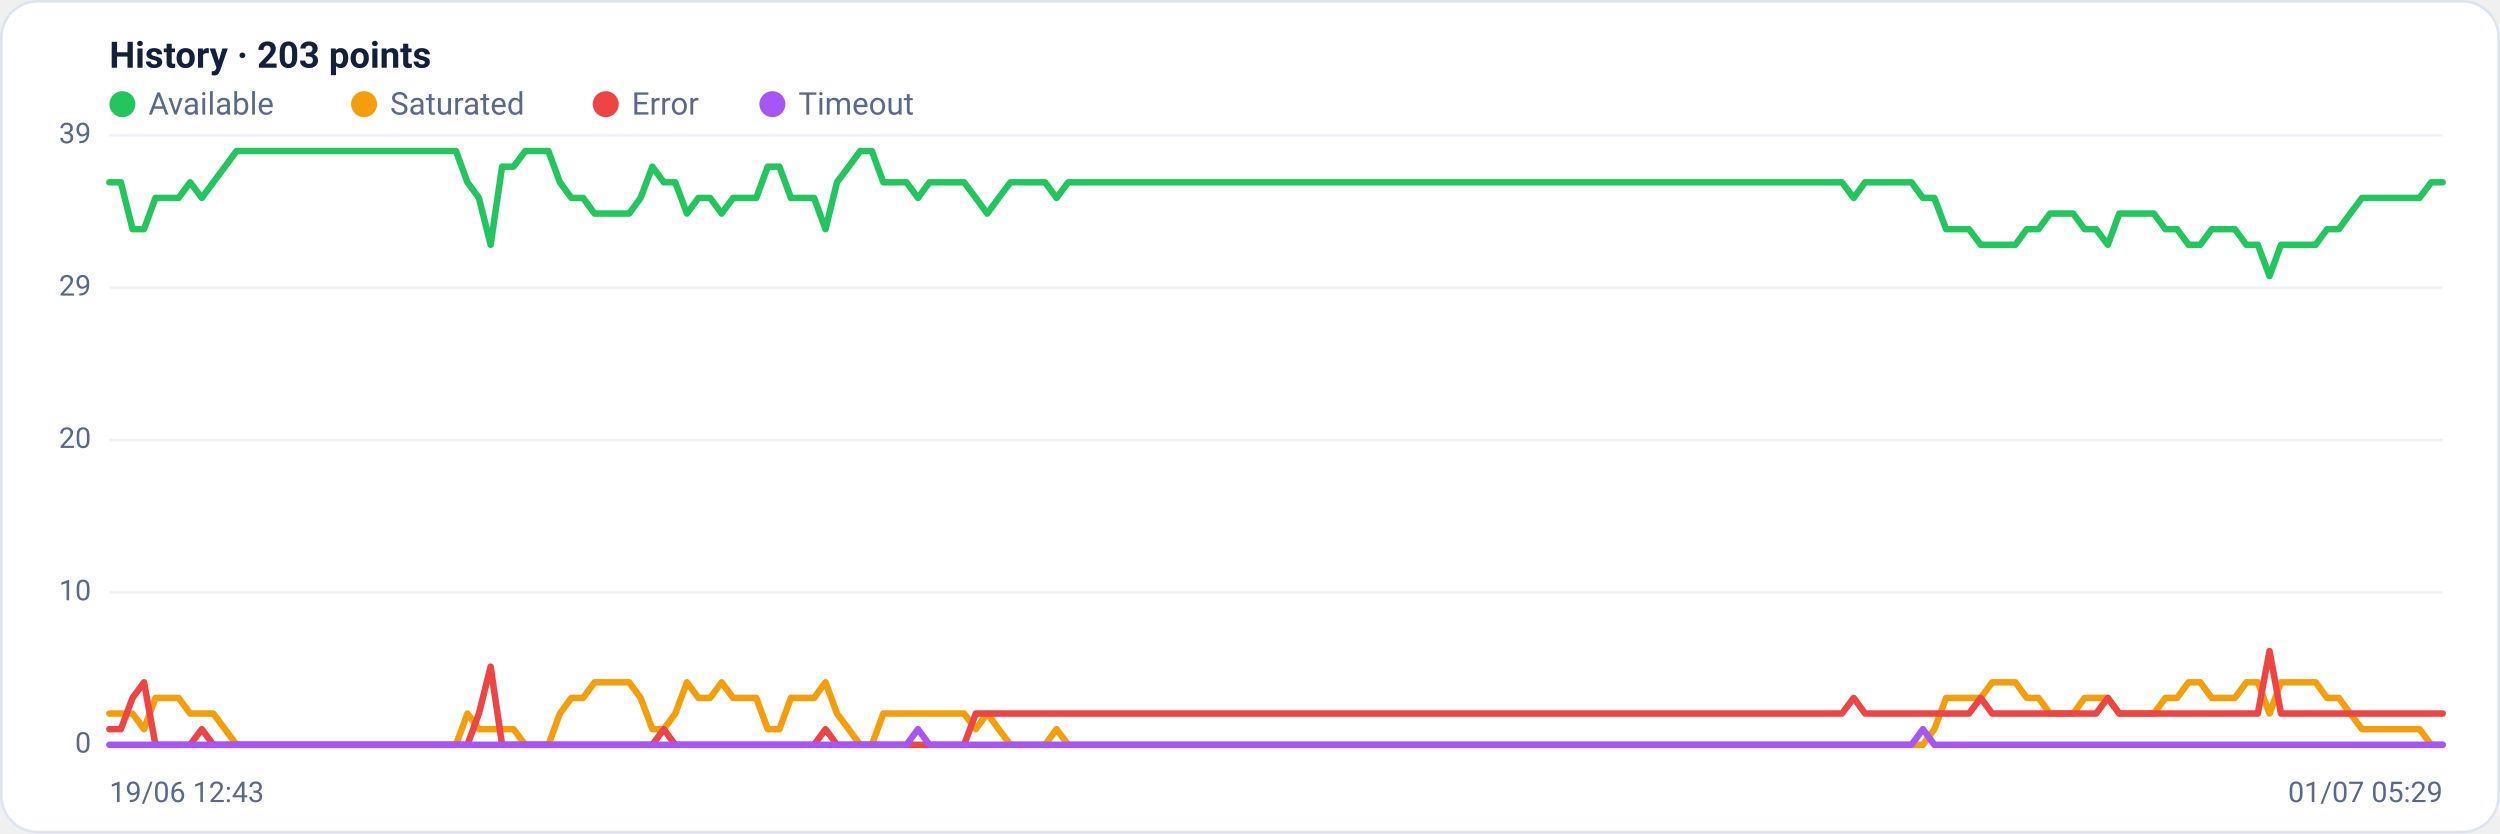
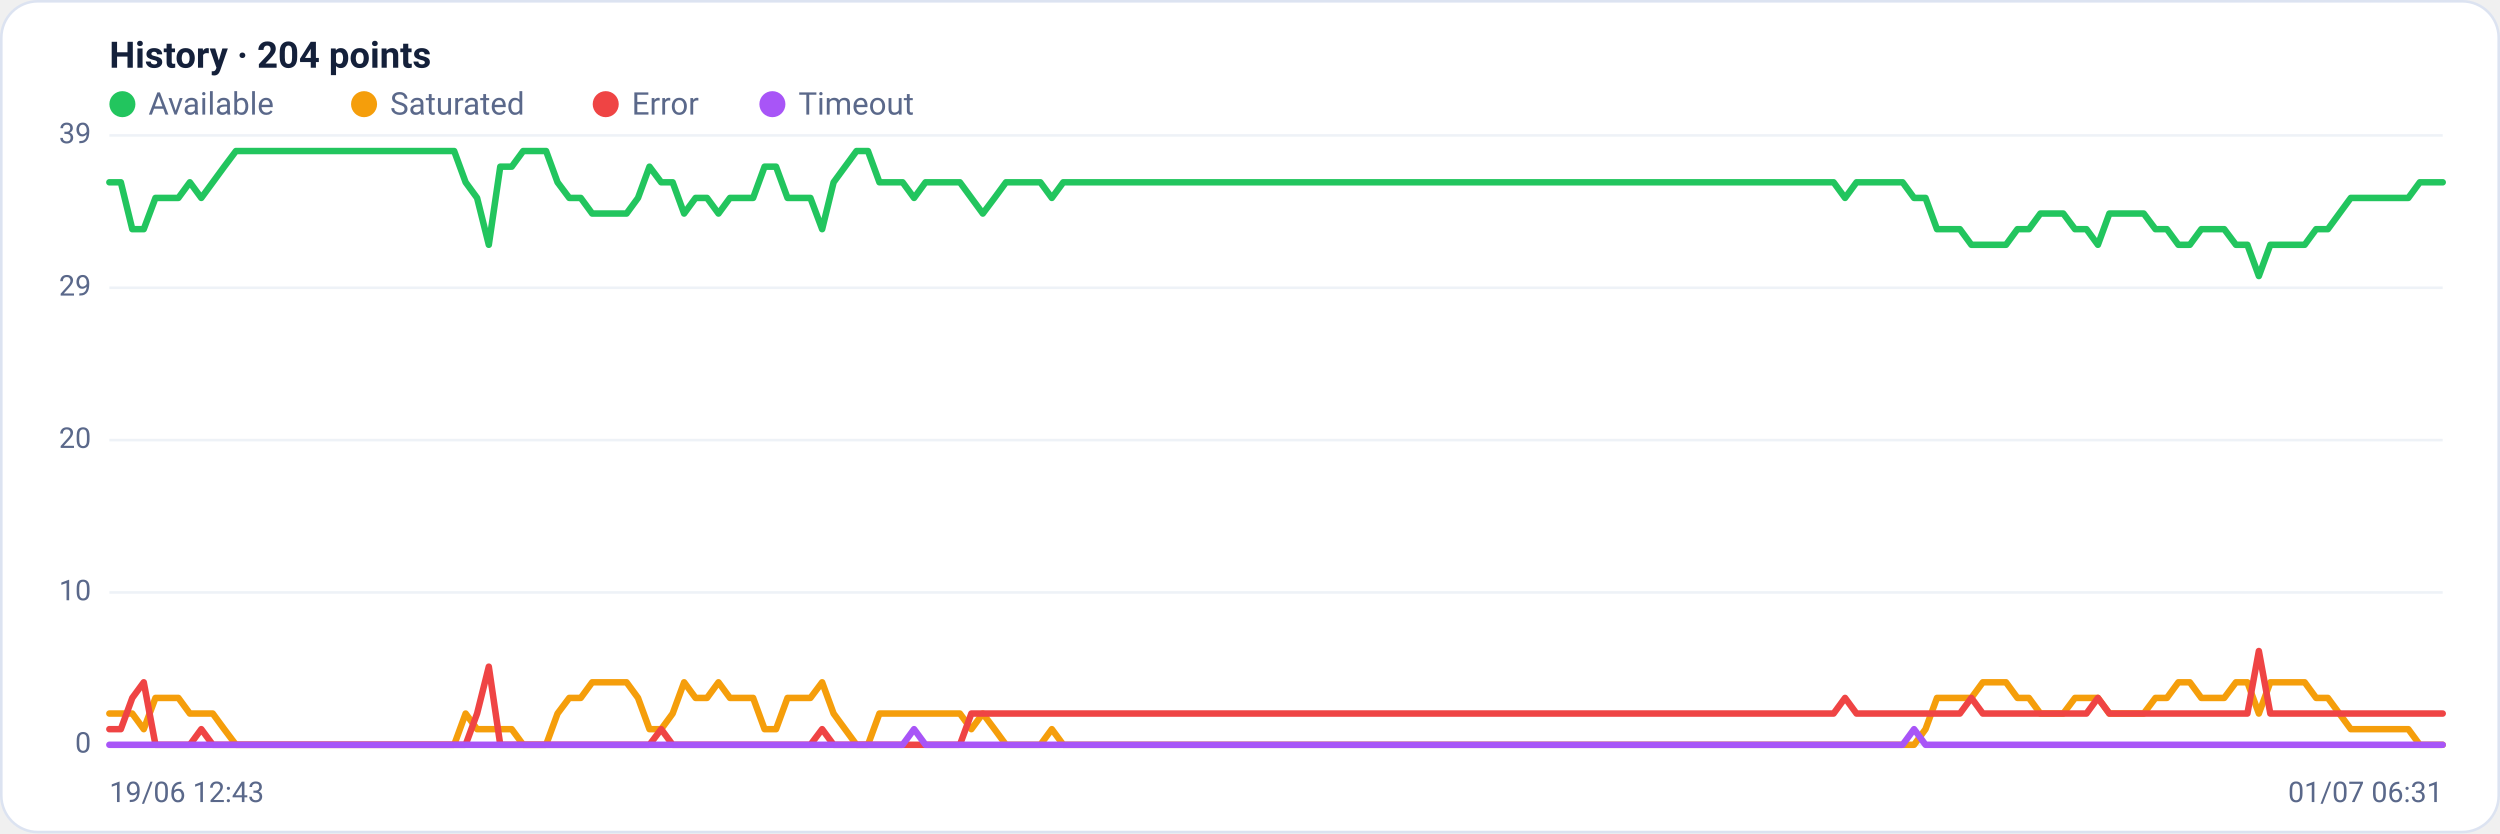
<svg xmlns="http://www.w3.org/2000/svg" viewBox="0 0 960 320" width="960" height="320" font-family="Segoe UI, system-ui, -apple-system, Roboto, Helvetica, Arial, sans-serif" role="img" aria-label="Availability history per region">
  <rect x="0.5" y="0.5" width="959" height="319" rx="14" fill="#ffffff" stroke="#dce3f1" />
-   <text x="42" y="26" font-size="14" font-weight="600" fill="#14203a">History · 203 points</text>
+   <text x="42" y="26" font-size="14" font-weight="600" fill="#14203a">History · 204 points</text>
  <circle cx="47" cy="40" r="5" fill="#22c55e" />
  <text x="57" y="44" font-size="12" fill="#5a688a">Available</text>
  <circle cx="139.8" cy="40" r="5" fill="#f59e0b" />
  <text x="149.8" y="44" font-size="12" fill="#5a688a">Saturated</text>
  <circle cx="232.6" cy="40" r="5" fill="#ef4444" />
  <text x="242.6" y="44" font-size="12" fill="#5a688a">Error</text>
  <circle cx="296.6" cy="40" r="5" fill="#a855f7" />
  <text x="306.6" y="44" font-size="12" fill="#5a688a">Timeout</text>
  <line x1="42" y1="286.0" x2="938" y2="286.0" stroke="#eef2f7" stroke-width="1" />
  <text x="35" y="289.0" text-anchor="end" font-size="11" fill="#5a688a">0</text>
  <line x1="42" y1="227.5" x2="938" y2="227.5" stroke="#eef2f7" stroke-width="1" />
  <text x="35" y="230.5" text-anchor="end" font-size="11" fill="#5a688a">10</text>
  <line x1="42" y1="169.0" x2="938" y2="169.0" stroke="#eef2f7" stroke-width="1" />
  <text x="35" y="172.0" text-anchor="end" font-size="11" fill="#5a688a">20</text>
  <line x1="42" y1="110.5" x2="938" y2="110.5" stroke="#eef2f7" stroke-width="1" />
  <text x="35" y="113.5" text-anchor="end" font-size="11" fill="#5a688a">29</text>
  <line x1="42" y1="52.0" x2="938" y2="52.0" stroke="#eef2f7" stroke-width="1" />
  <text x="35" y="55.0" text-anchor="end" font-size="11" fill="#5a688a">39</text>
-   <polyline fill="none" stroke="#22c55e" stroke-width="2.5" stroke-linejoin="round" stroke-linecap="round" points="42.0,70.0 46.4,70.0 50.9,88.0 55.3,88.0 59.7,76.0 64.2,76.0 68.6,76.0 73.0,70.0 77.5,76.0 81.9,70.0 86.4,64.0 90.8,58.0 95.2,58.0 99.7,58.0 104.1,58.0 108.5,58.0 113.0,58.0 117.4,58.0 121.8,58.0 126.3,58.0 130.7,58.0 135.1,58.0 139.6,58.0 144.0,58.0 148.5,58.0 152.9,58.0 157.3,58.0 161.8,58.0 166.2,58.0 170.6,58.0 175.1,58.0 179.5,70.0 183.9,76.0 188.4,94.0 192.8,64.0 197.2,64.0 201.7,58.0 206.1,58.0 210.6,58.0 215.0,70.0 219.4,76.0 223.9,76.0 228.3,82.0 232.7,82.0 237.2,82.0 241.6,82.0 246.0,76.0 250.5,64.0 254.9,70.0 259.3,70.0 263.8,82.0 268.2,76.0 272.7,76.0 277.1,82.0 281.5,76.0 286.0,76.0 290.4,76.0 294.8,64.0 299.3,64.0 303.7,76.0 308.1,76.0 312.6,76.0 317.0,88.0 321.4,70.0 325.9,64.0 330.3,58.0 334.8,58.0 339.2,70.0 343.6,70.0 348.1,70.0 352.5,76.0 356.9,70.0 361.4,70.0 365.8,70.0 370.2,70.0 374.7,76.0 379.1,82.0 383.5,76.0 388.0,70.0 392.4,70.0 396.9,70.0 401.3,70.0 405.7,76.0 410.2,70.0 414.6,70.0 419.0,70.0 423.5,70.0 427.9,70.0 432.3,70.0 436.8,70.0 441.2,70.0 445.6,70.0 450.1,70.0 454.5,70.0 459.0,70.0 463.4,70.0 467.8,70.0 472.3,70.0 476.7,70.0 481.1,70.0 485.6,70.0 490.0,70.0 494.4,70.0 498.9,70.0 503.3,70.0 507.7,70.0 512.2,70.0 516.6,70.0 521.0,70.0 525.5,70.0 529.9,70.0 534.4,70.0 538.8,70.0 543.2,70.0 547.7,70.0 552.1,70.0 556.5,70.0 561.0,70.0 565.4,70.0 569.8,70.0 574.3,70.0 578.7,70.0 583.1,70.0 587.6,70.0 592.0,70.0 596.5,70.0 600.9,70.0 605.3,70.0 609.8,70.0 614.2,70.0 618.6,70.0 623.1,70.0 627.5,70.0 631.9,70.0 636.4,70.0 640.8,70.0 645.2,70.0 649.7,70.0 654.1,70.0 658.6,70.0 663.0,70.0 667.4,70.0 671.9,70.0 676.3,70.0 680.7,70.0 685.2,70.0 689.6,70.0 694.0,70.0 698.5,70.0 702.9,70.0 707.3,70.0 711.8,76.0 716.2,70.0 720.7,70.0 725.1,70.0 729.5,70.0 734.0,70.0 738.4,76.0 742.8,76.0 747.3,88.0 751.7,88.0 756.1,88.0 760.6,94.0 765.0,94.0 769.4,94.0 773.9,94.0 778.3,88.0 782.8,88.0 787.2,82.0 791.6,82.0 796.1,82.0 800.5,88.0 804.9,88.0 809.4,94.0 813.8,82.0 818.2,82.0 822.7,82.0 827.1,82.0 831.5,88.0 836.0,88.0 840.4,94.0 844.9,94.0 849.3,88.0 853.7,88.0 858.2,88.0 862.6,94.0 867.0,94.0 871.5,106.0 875.9,94.0 880.3,94.0 884.8,94.0 889.2,94.0 893.6,88.0 898.1,88.0 902.5,82.0 907.0,76.0 911.4,76.0 915.8,76.0 920.3,76.0 924.7,76.0 929.1,76.0 933.6,70.0 938.0,70.0" />
-   <polyline fill="none" stroke="#f59e0b" stroke-width="2.5" stroke-linejoin="round" stroke-linecap="round" points="42.0,274.0 46.4,274.0 50.9,274.0 55.3,280.0 59.7,268.0 64.2,268.0 68.6,268.0 73.0,274.0 77.5,274.0 81.9,274.0 86.4,280.0 90.8,286.0 95.2,286.0 99.7,286.0 104.1,286.0 108.5,286.0 113.0,286.0 117.4,286.0 121.8,286.0 126.3,286.0 130.7,286.0 135.1,286.0 139.6,286.0 144.0,286.0 148.5,286.0 152.9,286.0 157.3,286.0 161.8,286.0 166.2,286.0 170.6,286.0 175.1,286.0 179.5,274.0 183.9,280.0 188.4,280.0 192.8,280.0 197.2,280.0 201.7,286.0 206.1,286.0 210.6,286.0 215.0,274.0 219.4,268.0 223.9,268.0 228.3,262.0 232.7,262.0 237.2,262.0 241.6,262.0 246.0,268.0 250.5,280.0 254.9,280.0 259.3,274.0 263.8,262.0 268.2,268.0 272.7,268.0 277.1,262.0 281.5,268.0 286.0,268.0 290.4,268.0 294.8,280.0 299.3,280.0 303.7,268.0 308.1,268.0 312.6,268.0 317.0,262.0 321.4,274.0 325.9,280.0 330.3,286.0 334.8,286.0 339.2,274.0 343.6,274.0 348.1,274.0 352.5,274.0 356.9,274.0 361.4,274.0 365.8,274.0 370.2,274.0 374.7,280.0 379.1,274.0 383.5,280.0 388.0,286.0 392.4,286.0 396.9,286.0 401.3,286.0 405.7,280.0 410.2,286.0 414.6,286.0 419.0,286.0 423.5,286.0 427.9,286.0 432.3,286.0 436.8,286.0 441.2,286.0 445.6,286.0 450.1,286.0 454.5,286.0 459.0,286.0 463.4,286.0 467.8,286.0 472.3,286.0 476.7,286.0 481.1,286.0 485.6,286.0 490.0,286.0 494.4,286.0 498.9,286.0 503.3,286.0 507.7,286.0 512.2,286.0 516.6,286.0 521.0,286.0 525.5,286.0 529.9,286.0 534.4,286.0 538.8,286.0 543.2,286.0 547.7,286.0 552.1,286.0 556.5,286.0 561.0,286.0 565.4,286.0 569.8,286.0 574.3,286.0 578.7,286.0 583.1,286.0 587.6,286.0 592.0,286.0 596.5,286.0 600.9,286.0 605.3,286.0 609.8,286.0 614.2,286.0 618.6,286.0 623.1,286.0 627.5,286.0 631.9,286.0 636.4,286.0 640.8,286.0 645.2,286.0 649.7,286.0 654.1,286.0 658.6,286.0 663.0,286.0 667.4,286.0 671.9,286.0 676.3,286.0 680.7,286.0 685.2,286.0 689.6,286.0 694.0,286.0 698.5,286.0 702.9,286.0 707.3,286.0 711.8,286.0 716.2,286.0 720.7,286.0 725.1,286.0 729.5,286.0 734.0,286.0 738.4,286.0 742.8,280.0 747.3,268.0 751.7,268.0 756.1,268.0 760.6,268.0 765.0,262.0 769.4,262.0 773.9,262.0 778.3,268.0 782.8,268.0 787.2,274.0 791.6,274.0 796.1,274.0 800.5,268.0 804.9,268.0 809.4,268.0 813.8,274.0 818.2,274.0 822.7,274.0 827.1,274.0 831.5,268.0 836.0,268.0 840.4,262.0 844.9,262.0 849.3,268.0 853.7,268.0 858.2,268.0 862.6,262.0 867.0,262.0 871.5,274.0 875.9,262.0 880.3,262.0 884.8,262.0 889.2,262.0 893.6,268.0 898.1,268.0 902.5,274.0 907.0,280.0 911.4,280.0 915.8,280.0 920.3,280.0 924.7,280.0 929.1,280.0 933.6,286.0 938.0,286.0" />
-   <polyline fill="none" stroke="#ef4444" stroke-width="2.5" stroke-linejoin="round" stroke-linecap="round" points="42.0,280.0 46.4,280.0 50.9,268.0 55.3,262.0 59.7,286.0 64.2,286.0 68.6,286.0 73.0,286.0 77.5,280.0 81.9,286.0 86.4,286.0 90.8,286.0 95.2,286.0 99.7,286.0 104.1,286.0 108.5,286.0 113.0,286.0 117.4,286.0 121.8,286.0 126.3,286.0 130.7,286.0 135.1,286.0 139.6,286.0 144.0,286.0 148.5,286.0 152.9,286.0 157.3,286.0 161.8,286.0 166.2,286.0 170.6,286.0 175.1,286.0 179.5,286.0 183.9,274.0 188.4,256.0 192.8,286.0 197.2,286.0 201.7,286.0 206.1,286.0 210.6,286.0 215.0,286.0 219.4,286.0 223.9,286.0 228.3,286.0 232.7,286.0 237.2,286.0 241.6,286.0 246.0,286.0 250.5,286.0 254.9,280.0 259.3,286.0 263.8,286.0 268.2,286.0 272.7,286.0 277.1,286.0 281.5,286.0 286.0,286.0 290.4,286.0 294.8,286.0 299.3,286.0 303.7,286.0 308.1,286.0 312.6,286.0 317.0,280.0 321.4,286.0 325.9,286.0 330.3,286.0 334.8,286.0 339.2,286.0 343.6,286.0 348.1,286.0 352.5,286.0 356.9,286.0 361.4,286.0 365.8,286.0 370.2,286.0 374.7,274.0 379.1,274.0 383.5,274.0 388.0,274.0 392.4,274.0 396.9,274.0 401.3,274.0 405.7,274.0 410.2,274.0 414.6,274.0 419.0,274.0 423.5,274.0 427.9,274.0 432.3,274.0 436.8,274.0 441.2,274.0 445.6,274.0 450.1,274.0 454.5,274.0 459.0,274.0 463.4,274.0 467.8,274.0 472.3,274.0 476.7,274.0 481.1,274.0 485.6,274.0 490.0,274.0 494.4,274.0 498.9,274.0 503.3,274.0 507.7,274.0 512.2,274.0 516.6,274.0 521.0,274.0 525.5,274.0 529.9,274.0 534.4,274.0 538.8,274.0 543.2,274.0 547.7,274.0 552.1,274.0 556.5,274.0 561.0,274.0 565.4,274.0 569.8,274.0 574.3,274.0 578.7,274.0 583.1,274.0 587.6,274.0 592.0,274.0 596.5,274.0 600.9,274.0 605.3,274.0 609.8,274.0 614.2,274.0 618.6,274.0 623.1,274.0 627.5,274.0 631.9,274.0 636.4,274.0 640.8,274.0 645.2,274.0 649.7,274.0 654.1,274.0 658.6,274.0 663.0,274.0 667.4,274.0 671.9,274.0 676.3,274.0 680.7,274.0 685.2,274.0 689.6,274.0 694.0,274.0 698.5,274.0 702.9,274.0 707.3,274.0 711.8,268.0 716.2,274.0 720.7,274.0 725.1,274.0 729.5,274.0 734.0,274.0 738.4,274.0 742.8,274.0 747.3,274.0 751.7,274.0 756.1,274.0 760.6,268.0 765.0,274.0 769.4,274.0 773.9,274.0 778.3,274.0 782.8,274.0 787.2,274.0 791.6,274.0 796.1,274.0 800.5,274.0 804.9,274.0 809.4,268.0 813.8,274.0 818.2,274.0 822.7,274.0 827.1,274.0 831.5,274.0 836.0,274.0 840.4,274.0 844.9,274.0 849.3,274.0 853.7,274.0 858.2,274.0 862.6,274.0 867.0,274.0 871.5,250.0 875.9,274.0 880.3,274.0 884.8,274.0 889.2,274.0 893.6,274.0 898.1,274.0 902.5,274.0 907.0,274.0 911.4,274.0 915.8,274.0 920.3,274.0 924.7,274.0 929.1,274.0 933.6,274.0 938.0,274.0" />
-   <polyline fill="none" stroke="#a855f7" stroke-width="2.5" stroke-linejoin="round" stroke-linecap="round" points="42.0,286.0 46.4,286.0 50.9,286.0 55.3,286.0 59.7,286.0 64.2,286.0 68.6,286.0 73.0,286.0 77.5,286.0 81.9,286.0 86.4,286.0 90.8,286.0 95.2,286.0 99.7,286.0 104.1,286.0 108.5,286.0 113.0,286.0 117.4,286.0 121.8,286.0 126.3,286.0 130.7,286.0 135.1,286.0 139.6,286.0 144.0,286.0 148.5,286.0 152.9,286.0 157.3,286.0 161.8,286.0 166.2,286.0 170.6,286.0 175.1,286.0 179.5,286.0 183.9,286.0 188.4,286.0 192.8,286.0 197.2,286.0 201.7,286.0 206.1,286.0 210.6,286.0 215.0,286.0 219.4,286.0 223.9,286.0 228.3,286.0 232.7,286.0 237.2,286.0 241.6,286.0 246.0,286.0 250.5,286.0 254.9,286.0 259.3,286.0 263.8,286.0 268.2,286.0 272.7,286.0 277.1,286.0 281.5,286.0 286.0,286.0 290.4,286.0 294.8,286.0 299.3,286.0 303.7,286.0 308.1,286.0 312.6,286.0 317.0,286.0 321.4,286.0 325.9,286.0 330.3,286.0 334.8,286.0 339.2,286.0 343.6,286.0 348.1,286.0 352.5,280.0 356.9,286.0 361.4,286.0 365.8,286.0 370.2,286.0 374.7,286.0 379.1,286.0 383.5,286.0 388.0,286.0 392.4,286.0 396.9,286.0 401.3,286.0 405.7,286.0 410.2,286.0 414.6,286.0 419.0,286.0 423.5,286.0 427.9,286.0 432.3,286.0 436.8,286.0 441.2,286.0 445.6,286.0 450.1,286.0 454.5,286.0 459.0,286.0 463.4,286.0 467.8,286.0 472.3,286.0 476.7,286.0 481.1,286.0 485.6,286.0 490.0,286.0 494.4,286.0 498.9,286.0 503.3,286.0 507.7,286.0 512.2,286.0 516.6,286.0 521.0,286.0 525.5,286.0 529.9,286.0 534.4,286.0 538.8,286.0 543.2,286.0 547.7,286.0 552.1,286.0 556.5,286.0 561.0,286.0 565.4,286.0 569.8,286.0 574.3,286.0 578.7,286.0 583.1,286.0 587.6,286.0 592.0,286.0 596.5,286.0 600.9,286.0 605.3,286.0 609.8,286.0 614.2,286.0 618.6,286.0 623.1,286.0 627.5,286.0 631.9,286.0 636.4,286.0 640.8,286.0 645.2,286.0 649.7,286.0 654.1,286.0 658.6,286.0 663.0,286.0 667.4,286.0 671.9,286.0 676.3,286.0 680.7,286.0 685.2,286.0 689.6,286.0 694.0,286.0 698.5,286.0 702.9,286.0 707.3,286.0 711.8,286.0 716.2,286.0 720.7,286.0 725.1,286.0 729.5,286.0 734.0,286.0 738.4,280.0 742.8,286.0 747.3,286.0 751.7,286.0 756.1,286.0 760.6,286.0 765.0,286.0 769.4,286.0 773.9,286.0 778.3,286.0 782.8,286.0 787.2,286.0 791.6,286.0 796.1,286.0 800.5,286.0 804.9,286.0 809.4,286.0 813.8,286.0 818.2,286.0 822.7,286.0 827.1,286.0 831.5,286.0 836.0,286.0 840.4,286.0 844.9,286.0 849.3,286.0 853.7,286.0 858.2,286.0 862.6,286.0 867.0,286.0 871.5,286.0 875.9,286.0 880.3,286.0 884.8,286.0 889.2,286.0 893.6,286.0 898.1,286.0 902.5,286.0 907.0,286.0 911.4,286.0 915.8,286.0 920.3,286.0 924.7,286.0 929.1,286.0 933.6,286.0 938.0,286.0" />
+   <polyline fill="none" stroke="#22c55e" stroke-width="2.5" stroke-linejoin="round" stroke-linecap="round" points="42.0,70.0 46.4,70.0 50.8,88.0 55.2,88.0 59.7,76.0 64.1,76.0 68.5,76.0 72.9,70.0 77.3,76.0 81.7,70.0 86.1,64.0 90.6,58.0 95.0,58.0 99.4,58.0 103.8,58.0 108.2,58.0 112.6,58.0 117.0,58.0 121.4,58.0 125.9,58.0 130.3,58.0 134.7,58.0 139.1,58.0 143.5,58.0 147.9,58.0 152.3,58.0 156.8,58.0 161.2,58.0 165.6,58.0 170.0,58.0 174.4,58.0 178.8,70.0 183.2,76.0 187.7,94.0 192.1,64.0 196.5,64.0 200.9,58.0 205.3,58.0 209.7,58.0 214.1,70.0 218.6,76.0 223.0,76.0 227.4,82.0 231.8,82.0 236.2,82.0 240.6,82.0 245.0,76.0 249.4,64.0 253.9,70.0 258.3,70.0 262.7,82.0 267.1,76.0 271.5,76.0 275.9,82.0 280.3,76.0 284.8,76.0 289.2,76.0 293.6,64.0 298.0,64.0 302.4,76.0 306.8,76.0 311.2,76.0 315.7,88.0 320.1,70.0 324.5,64.0 328.9,58.0 333.3,58.0 337.7,70.0 342.1,70.0 346.6,70.0 351.0,76.0 355.4,70.0 359.8,70.0 364.2,70.0 368.6,70.0 373.0,76.0 377.4,82.0 381.9,76.0 386.3,70.0 390.7,70.0 395.1,70.0 399.5,70.0 403.9,76.0 408.3,70.0 412.8,70.0 417.2,70.0 421.6,70.0 426.0,70.0 430.4,70.0 434.8,70.0 439.2,70.0 443.7,70.0 448.1,70.0 452.5,70.0 456.9,70.0 461.3,70.0 465.7,70.0 470.1,70.0 474.6,70.0 479.0,70.0 483.4,70.0 487.8,70.0 492.2,70.0 496.6,70.0 501.0,70.0 505.4,70.0 509.9,70.0 514.3,70.0 518.7,70.0 523.1,70.0 527.5,70.0 531.9,70.0 536.3,70.0 540.8,70.0 545.2,70.0 549.6,70.0 554.0,70.0 558.4,70.0 562.8,70.0 567.2,70.0 571.7,70.0 576.1,70.0 580.5,70.0 584.9,70.0 589.3,70.0 593.7,70.0 598.1,70.0 602.6,70.0 607.0,70.0 611.4,70.0 615.8,70.0 620.2,70.0 624.6,70.0 629.0,70.0 633.4,70.0 637.9,70.0 642.3,70.0 646.7,70.0 651.1,70.0 655.5,70.0 659.9,70.0 664.3,70.0 668.8,70.0 673.2,70.0 677.6,70.0 682.0,70.0 686.4,70.0 690.8,70.0 695.2,70.0 699.7,70.0 704.1,70.0 708.5,76.0 712.9,70.0 717.3,70.0 721.7,70.0 726.1,70.0 730.6,70.0 735.0,76.0 739.4,76.0 743.8,88.0 748.2,88.0 752.6,88.0 757.0,94.0 761.4,94.0 765.9,94.0 770.3,94.0 774.7,88.0 779.1,88.0 783.5,82.0 787.9,82.0 792.3,82.0 796.8,88.0 801.2,88.0 805.6,94.0 810.0,82.0 814.4,82.0 818.8,82.0 823.2,82.0 827.7,88.0 832.1,88.0 836.5,94.0 840.9,94.0 845.3,88.0 849.7,88.0 854.1,88.0 858.6,94.0 863.0,94.0 867.4,106.0 871.8,94.0 876.2,94.0 880.6,94.0 885.0,94.0 889.4,88.0 893.9,88.0 898.3,82.0 902.7,76.0 907.1,76.0 911.5,76.0 915.9,76.0 920.3,76.0 924.8,76.0 929.2,70.0 933.6,70.0 938.0,70.0" />
+   <polyline fill="none" stroke="#f59e0b" stroke-width="2.5" stroke-linejoin="round" stroke-linecap="round" points="42.0,274.0 46.4,274.0 50.8,274.0 55.2,280.0 59.7,268.0 64.1,268.0 68.5,268.0 72.9,274.0 77.3,274.0 81.7,274.0 86.1,280.0 90.6,286.0 95.0,286.0 99.4,286.0 103.8,286.0 108.2,286.0 112.6,286.0 117.0,286.0 121.4,286.0 125.9,286.0 130.3,286.0 134.7,286.0 139.1,286.0 143.5,286.0 147.9,286.0 152.3,286.0 156.8,286.0 161.2,286.0 165.6,286.0 170.0,286.0 174.4,286.0 178.8,274.0 183.2,280.0 187.7,280.0 192.1,280.0 196.5,280.0 200.9,286.0 205.3,286.0 209.7,286.0 214.1,274.0 218.6,268.0 223.0,268.0 227.4,262.0 231.8,262.0 236.2,262.0 240.6,262.0 245.0,268.0 249.4,280.0 253.9,280.0 258.3,274.0 262.7,262.0 267.1,268.0 271.5,268.0 275.9,262.0 280.3,268.0 284.8,268.0 289.2,268.0 293.6,280.0 298.0,280.0 302.4,268.0 306.8,268.0 311.2,268.0 315.7,262.0 320.1,274.0 324.5,280.0 328.9,286.0 333.3,286.0 337.7,274.0 342.1,274.0 346.6,274.0 351.0,274.0 355.4,274.0 359.8,274.0 364.2,274.0 368.6,274.0 373.0,280.0 377.4,274.0 381.9,280.0 386.3,286.0 390.7,286.0 395.1,286.0 399.5,286.0 403.9,280.0 408.3,286.0 412.8,286.0 417.2,286.0 421.6,286.0 426.0,286.0 430.4,286.0 434.8,286.0 439.2,286.0 443.7,286.0 448.1,286.0 452.5,286.0 456.9,286.0 461.3,286.0 465.7,286.0 470.1,286.0 474.6,286.0 479.0,286.0 483.4,286.0 487.8,286.0 492.2,286.0 496.6,286.0 501.0,286.0 505.4,286.0 509.9,286.0 514.3,286.0 518.7,286.0 523.1,286.0 527.5,286.0 531.9,286.0 536.3,286.0 540.8,286.0 545.2,286.0 549.6,286.0 554.0,286.0 558.4,286.0 562.8,286.0 567.2,286.0 571.7,286.0 576.1,286.0 580.5,286.0 584.9,286.0 589.3,286.0 593.7,286.0 598.1,286.0 602.6,286.0 607.0,286.0 611.4,286.0 615.8,286.0 620.2,286.0 624.6,286.0 629.0,286.0 633.4,286.0 637.9,286.0 642.3,286.0 646.7,286.0 651.1,286.0 655.5,286.0 659.9,286.0 664.3,286.0 668.8,286.0 673.2,286.0 677.6,286.0 682.0,286.0 686.4,286.0 690.8,286.0 695.2,286.0 699.7,286.0 704.1,286.0 708.5,286.0 712.9,286.0 717.3,286.0 721.7,286.0 726.1,286.0 730.6,286.0 735.0,286.0 739.4,280.0 743.8,268.0 748.2,268.0 752.6,268.0 757.0,268.0 761.4,262.0 765.9,262.0 770.3,262.0 774.7,268.0 779.1,268.0 783.5,274.0 787.9,274.0 792.3,274.0 796.8,268.0 801.2,268.0 805.6,268.0 810.0,274.0 814.4,274.0 818.8,274.0 823.2,274.0 827.7,268.0 832.1,268.0 836.5,262.0 840.9,262.0 845.3,268.0 849.7,268.0 854.1,268.0 858.6,262.0 863.0,262.0 867.4,274.0 871.8,262.0 876.2,262.0 880.6,262.0 885.0,262.0 889.4,268.0 893.9,268.0 898.3,274.0 902.7,280.0 907.1,280.0 911.5,280.0 915.9,280.0 920.3,280.0 924.8,280.0 929.2,286.0 933.6,286.0 938.0,286.0" />
+   <polyline fill="none" stroke="#ef4444" stroke-width="2.5" stroke-linejoin="round" stroke-linecap="round" points="42.0,280.0 46.4,280.0 50.8,268.0 55.2,262.0 59.7,286.0 64.1,286.0 68.5,286.0 72.9,286.0 77.3,280.0 81.7,286.0 86.1,286.0 90.6,286.0 95.0,286.0 99.4,286.0 103.8,286.0 108.2,286.0 112.6,286.0 117.0,286.0 121.4,286.0 125.9,286.0 130.3,286.0 134.7,286.0 139.1,286.0 143.5,286.0 147.9,286.0 152.3,286.0 156.8,286.0 161.2,286.0 165.6,286.0 170.0,286.0 174.4,286.0 178.8,286.0 183.2,274.0 187.7,256.0 192.1,286.0 196.5,286.0 200.9,286.0 205.3,286.0 209.7,286.0 214.1,286.0 218.6,286.0 223.0,286.0 227.4,286.0 231.8,286.0 236.2,286.0 240.6,286.0 245.0,286.0 249.4,286.0 253.9,280.0 258.3,286.0 262.7,286.0 267.1,286.0 271.5,286.0 275.9,286.0 280.3,286.0 284.8,286.0 289.2,286.0 293.6,286.0 298.0,286.0 302.4,286.0 306.8,286.0 311.2,286.0 315.7,280.0 320.1,286.0 324.5,286.0 328.9,286.0 333.3,286.0 337.7,286.0 342.1,286.0 346.6,286.0 351.0,286.0 355.4,286.0 359.8,286.0 364.2,286.0 368.6,286.0 373.0,274.0 377.4,274.0 381.9,274.0 386.3,274.0 390.7,274.0 395.1,274.0 399.5,274.0 403.9,274.0 408.3,274.0 412.8,274.0 417.2,274.0 421.6,274.0 426.0,274.0 430.4,274.0 434.8,274.0 439.2,274.0 443.7,274.0 448.1,274.0 452.5,274.0 456.9,274.0 461.3,274.0 465.7,274.0 470.1,274.0 474.6,274.0 479.0,274.0 483.4,274.0 487.8,274.0 492.2,274.0 496.6,274.0 501.0,274.0 505.4,274.0 509.9,274.0 514.3,274.0 518.7,274.0 523.1,274.0 527.5,274.0 531.9,274.0 536.3,274.0 540.8,274.0 545.2,274.0 549.6,274.0 554.0,274.0 558.4,274.0 562.8,274.0 567.2,274.0 571.7,274.0 576.1,274.0 580.5,274.0 584.9,274.0 589.3,274.0 593.7,274.0 598.1,274.0 602.6,274.0 607.0,274.0 611.4,274.0 615.8,274.0 620.2,274.0 624.6,274.0 629.0,274.0 633.4,274.0 637.9,274.0 642.3,274.0 646.7,274.0 651.1,274.0 655.5,274.0 659.9,274.0 664.3,274.0 668.8,274.0 673.2,274.0 677.6,274.0 682.0,274.0 686.4,274.0 690.8,274.0 695.2,274.0 699.7,274.0 704.1,274.0 708.5,268.0 712.9,274.0 717.3,274.0 721.7,274.0 726.1,274.0 730.6,274.0 735.0,274.0 739.4,274.0 743.8,274.0 748.2,274.0 752.6,274.0 757.0,268.0 761.4,274.0 765.9,274.0 770.3,274.0 774.7,274.0 779.1,274.0 783.5,274.0 787.9,274.0 792.3,274.0 796.8,274.0 801.2,274.0 805.6,268.0 810.0,274.0 814.4,274.0 818.8,274.0 823.2,274.0 827.7,274.0 832.1,274.0 836.5,274.0 840.9,274.0 845.3,274.0 849.7,274.0 854.1,274.0 858.6,274.0 863.0,274.0 867.4,250.0 871.8,274.0 876.2,274.0 880.6,274.0 885.0,274.0 889.4,274.0 893.9,274.0 898.3,274.0 902.7,274.0 907.1,274.0 911.5,274.0 915.9,274.0 920.3,274.0 924.8,274.0 929.2,274.0 933.6,274.0 938.0,274.0" />
+   <polyline fill="none" stroke="#a855f7" stroke-width="2.5" stroke-linejoin="round" stroke-linecap="round" points="42.0,286.0 46.4,286.0 50.8,286.0 55.2,286.0 59.7,286.0 64.1,286.0 68.5,286.0 72.9,286.0 77.3,286.0 81.7,286.0 86.1,286.0 90.6,286.0 95.0,286.0 99.4,286.0 103.8,286.0 108.2,286.0 112.6,286.0 117.0,286.0 121.4,286.0 125.9,286.0 130.3,286.0 134.7,286.0 139.1,286.0 143.5,286.0 147.9,286.0 152.3,286.0 156.8,286.0 161.2,286.0 165.6,286.0 170.0,286.0 174.4,286.0 178.8,286.0 183.2,286.0 187.7,286.0 192.1,286.0 196.5,286.0 200.9,286.0 205.3,286.0 209.7,286.0 214.1,286.0 218.6,286.0 223.0,286.0 227.4,286.0 231.8,286.0 236.2,286.0 240.6,286.0 245.0,286.0 249.4,286.0 253.9,286.0 258.3,286.0 262.7,286.0 267.1,286.0 271.5,286.0 275.9,286.0 280.3,286.0 284.8,286.0 289.2,286.0 293.6,286.0 298.0,286.0 302.4,286.0 306.8,286.0 311.2,286.0 315.7,286.0 320.1,286.0 324.5,286.0 328.9,286.0 333.3,286.0 337.7,286.0 342.1,286.0 346.6,286.0 351.0,280.0 355.4,286.0 359.8,286.0 364.2,286.0 368.6,286.0 373.0,286.0 377.4,286.0 381.9,286.0 386.3,286.0 390.7,286.0 395.1,286.0 399.5,286.0 403.9,286.0 408.3,286.0 412.8,286.0 417.2,286.0 421.6,286.0 426.0,286.0 430.4,286.0 434.8,286.0 439.2,286.0 443.7,286.0 448.1,286.0 452.5,286.0 456.9,286.0 461.3,286.0 465.7,286.0 470.1,286.0 474.6,286.0 479.0,286.0 483.4,286.0 487.8,286.0 492.2,286.0 496.6,286.0 501.0,286.0 505.4,286.0 509.9,286.0 514.3,286.0 518.7,286.0 523.1,286.0 527.5,286.0 531.9,286.0 536.3,286.0 540.8,286.0 545.2,286.0 549.6,286.0 554.0,286.0 558.4,286.0 562.8,286.0 567.2,286.0 571.7,286.0 576.1,286.0 580.5,286.0 584.9,286.0 589.3,286.0 593.7,286.0 598.1,286.0 602.6,286.0 607.0,286.0 611.4,286.0 615.8,286.0 620.2,286.0 624.6,286.0 629.0,286.0 633.4,286.0 637.9,286.0 642.3,286.0 646.7,286.0 651.1,286.0 655.5,286.0 659.9,286.0 664.3,286.0 668.8,286.0 673.2,286.0 677.6,286.0 682.0,286.0 686.4,286.0 690.8,286.0 695.2,286.0 699.7,286.0 704.1,286.0 708.5,286.0 712.9,286.0 717.3,286.0 721.7,286.0 726.1,286.0 730.6,286.0 735.0,280.0 739.4,286.0 743.8,286.0 748.2,286.0 752.6,286.0 757.0,286.0 761.4,286.0 765.9,286.0 770.3,286.0 774.7,286.0 779.1,286.0 783.5,286.0 787.9,286.0 792.3,286.0 796.8,286.0 801.2,286.0 805.6,286.0 810.0,286.0 814.4,286.0 818.8,286.0 823.2,286.0 827.7,286.0 832.1,286.0 836.5,286.0 840.9,286.0 845.3,286.0 849.7,286.0 854.1,286.0 858.6,286.0 863.0,286.0 867.4,286.0 871.8,286.0 876.2,286.0 880.6,286.0 885.0,286.0 889.4,286.0 893.9,286.0 898.3,286.0 902.7,286.0 907.1,286.0 911.5,286.0 915.9,286.0 920.3,286.0 924.8,286.0 929.2,286.0 933.6,286.0 938.0,286.0" />
  <text x="42" y="308" font-size="11" fill="#5a688a">19/06 12:43</text>
-   <text x="938" y="308" text-anchor="end" font-size="11" fill="#5a688a">01/07 05:29</text>
+   <text x="938" y="308" text-anchor="end" font-size="11" fill="#5a688a">01/07 06:31</text>
</svg>
